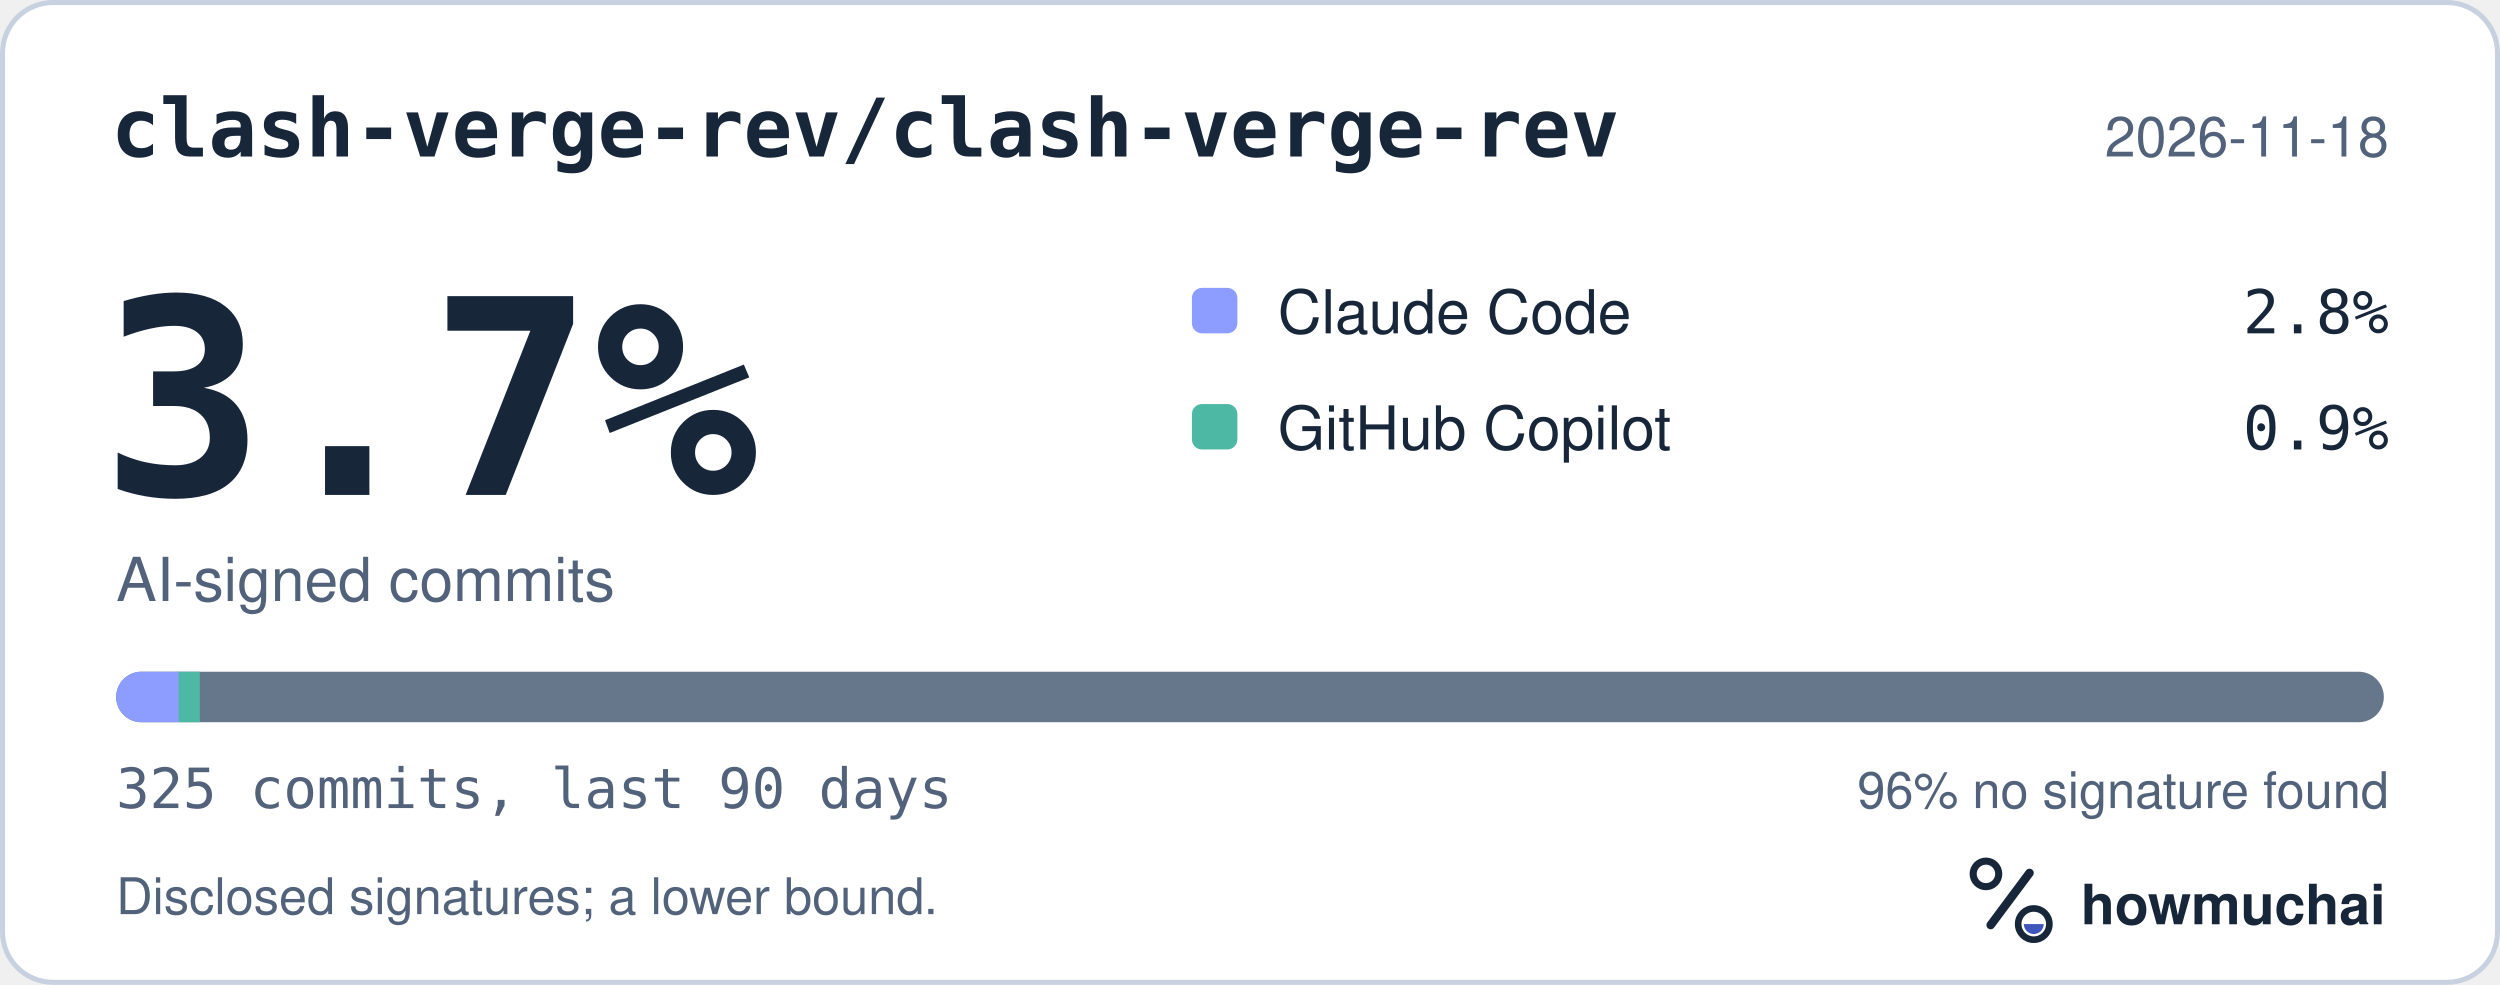
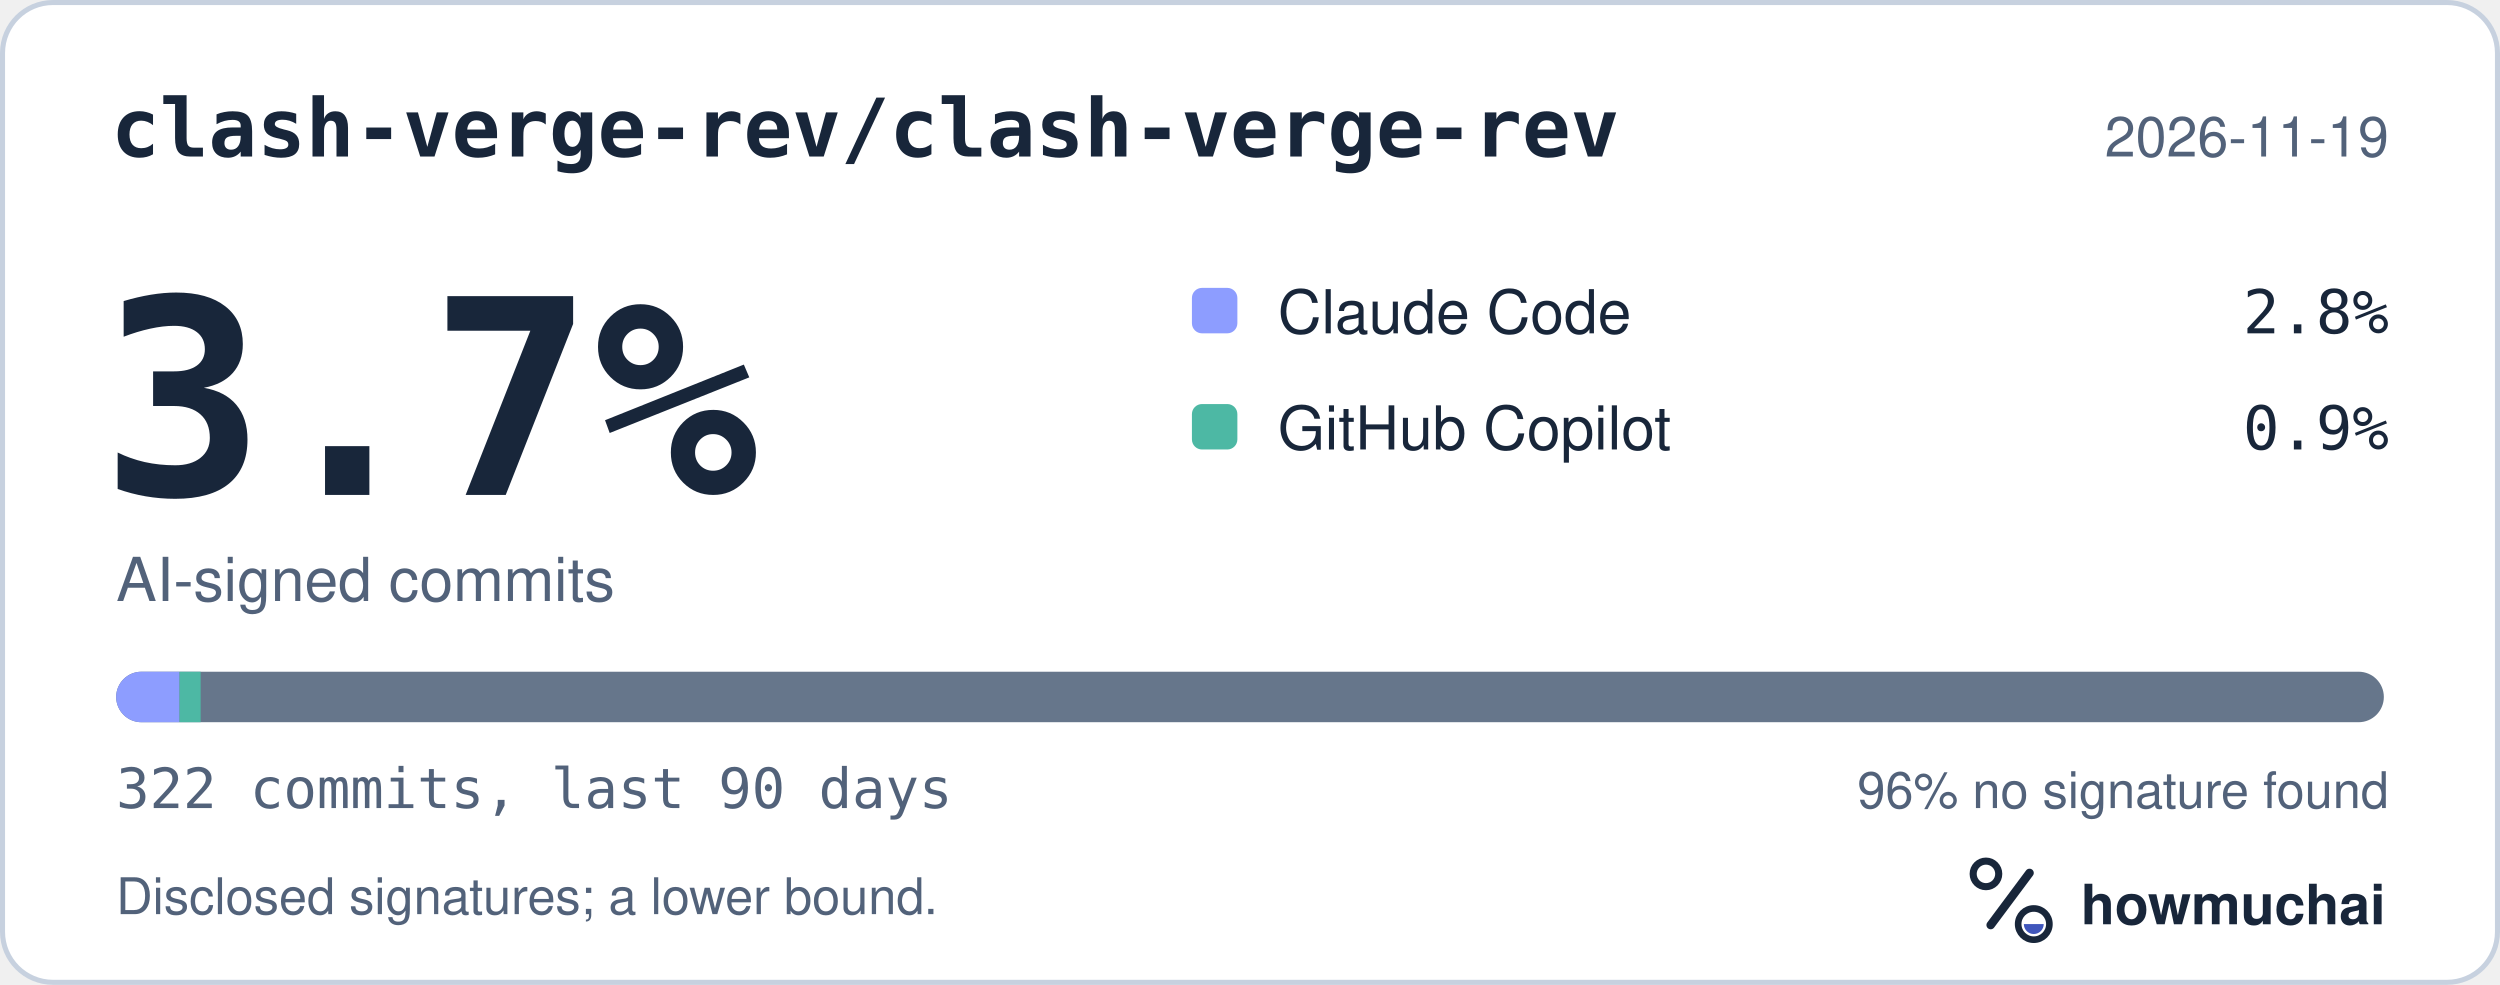
<svg xmlns="http://www.w3.org/2000/svg" width="495" height="195" viewBox="0 0 495 195" role="img" aria-labelledby="hm-t hm-d">
  <rect x="0.5" y="0.5" width="494" height="194" rx="10" fill="#FFFFFF" stroke="#C7D1DF" />
  <text x="22" y="31" fill="#18263A" font-family="ui-monospace, SF Mono, Menlo, Consolas, IBM Plex Mono, monospace" font-size="16" font-weight="600">clash-verge-rev/clash-verge-rev</text>
-   <text x="473" y="31" fill="#52627A" font-family="-apple-system, BlinkMacSystemFont, Segoe UI, Helvetica, Arial, Fira Sans, sans-serif" font-size="11" text-anchor="end">2026-11-18</text>
+   <text x="473" y="31" fill="#52627A" font-family="-apple-system, BlinkMacSystemFont, Segoe UI, Helvetica, Arial, Fira Sans, sans-serif" font-size="11" text-anchor="end">2026-11-19</text>
  <text x="20" y="98" fill="#18263A" font-family="ui-monospace, SF Mono, Menlo, Consolas, IBM Plex Mono, monospace" font-size="54" font-weight="700">3.7%</text>
  <text x="23" y="119" fill="#52627A" font-family="-apple-system, BlinkMacSystemFont, Segoe UI, Helvetica, Arial, Fira Sans, sans-serif" font-size="12">AI-signed commits</text>
  <rect x="236" y="57" width="9" height="9" rx="2" fill="#8D9DFF" />
  <text x="253" y="66" fill="#18263A" font-family="-apple-system, BlinkMacSystemFont, Segoe UI, Helvetica, Arial, Fira Sans, sans-serif" font-size="12">Claude Code</text>
  <text x="473" y="66" fill="#18263A" font-family="ui-monospace, SF Mono, Menlo, Consolas, IBM Plex Mono, monospace" font-size="12" text-anchor="end">2.8%</text>
  <rect x="236" y="80" width="9" height="9" rx="2" fill="#4DB8A4" />
  <text x="253" y="89" fill="#18263A" font-family="-apple-system, BlinkMacSystemFont, Segoe UI, Helvetica, Arial, Fira Sans, sans-serif" font-size="12">GitHub Copilot</text>
  <text x="473" y="89" fill="#18263A" font-family="ui-monospace, SF Mono, Menlo, Consolas, IBM Plex Mono, monospace" font-size="12" text-anchor="end">0.9%</text>
  <defs>
    <clipPath id="hm-bar">
      <rect x="23" y="133" width="449" height="10" rx="5" />
    </clipPath>
  </defs>
  <rect x="23" y="133" width="449" height="10" rx="5" fill="#66768B" />
  <g clip-path="url(#hm-bar)">
-     <rect x="23.00" y="133" width="12.43" height="10" fill="#8D9DFF" />
-     <rect x="35.43" y="133" width="4.14" height="10" fill="#4DB8A4" />
+     <rect x="23.00" y="133" width="12.55" height="10" fill="#8D9DFF" />
+     <rect x="35.55" y="133" width="4.18" height="10" fill="#4DB8A4" />
  </g>
-   <text x="23" y="160" fill="#52627A" font-family="ui-monospace, SF Mono, Menlo, Consolas, IBM Plex Mono, monospace" font-size="11">325 commits, last 90 days</text>
+   <text x="23" y="160" fill="#52627A" font-family="ui-monospace, SF Mono, Menlo, Consolas, IBM Plex Mono, monospace" font-size="11">322 commits, last 90 days</text>
  <text x="473" y="160" fill="#52627A" font-family="-apple-system, BlinkMacSystemFont, Segoe UI, Helvetica, Arial, Fira Sans, sans-serif" font-size="10" text-anchor="end">96% no signature found</text>
  <text x="23" y="181" fill="#52627A" font-family="-apple-system, BlinkMacSystemFont, Segoe UI, Helvetica, Arial, Fira Sans, sans-serif" font-size="10">Disclosed signatures; a lower bound.</text>
  <g transform="translate(386 166) scale(0.046875)">
    <circle cx="154" cy="150" r="54" fill="none" stroke="#18263A" stroke-width="30" />
    <path d="M174 366 338 146" fill="none" stroke="#18263A" stroke-width="36" stroke-linecap="round" />
    <circle cx="356" cy="362" r="66" fill="none" stroke="#18263A" stroke-width="28" />
    <path d="M314 362a42 42 0 0 0 84 0Z" fill="#4056BC" />
  </g>
  <text x="412" y="183" fill="#18263A" font-family="-apple-system, BlinkMacSystemFont, Segoe UI, Helvetica, Arial, Fira Sans, sans-serif" font-size="11" font-weight="650">howmuchai</text>
</svg>
